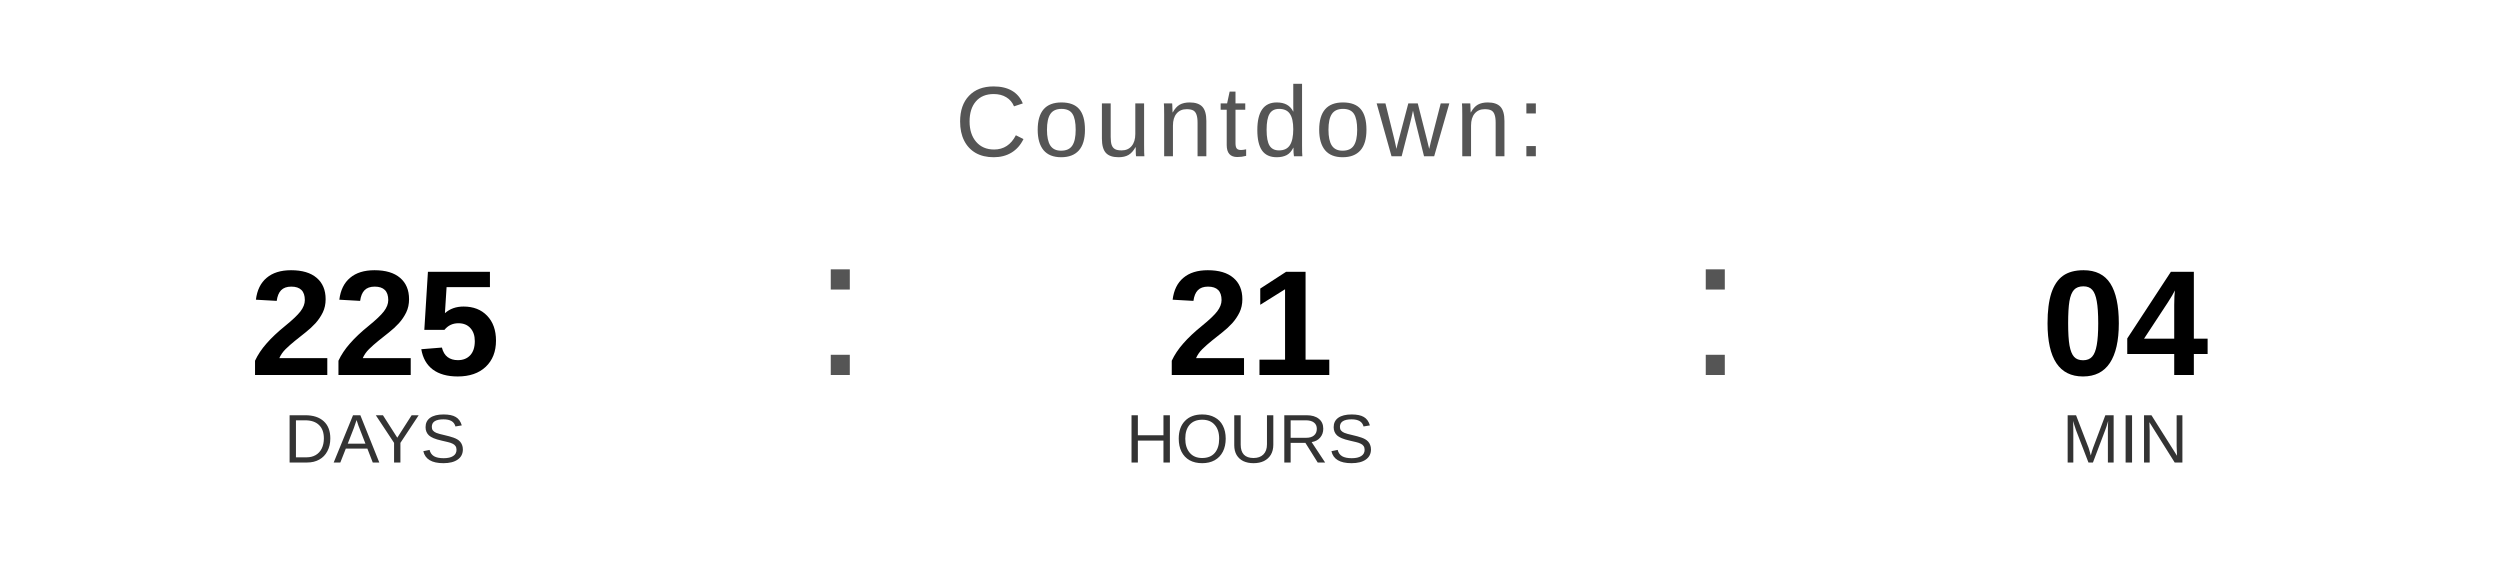
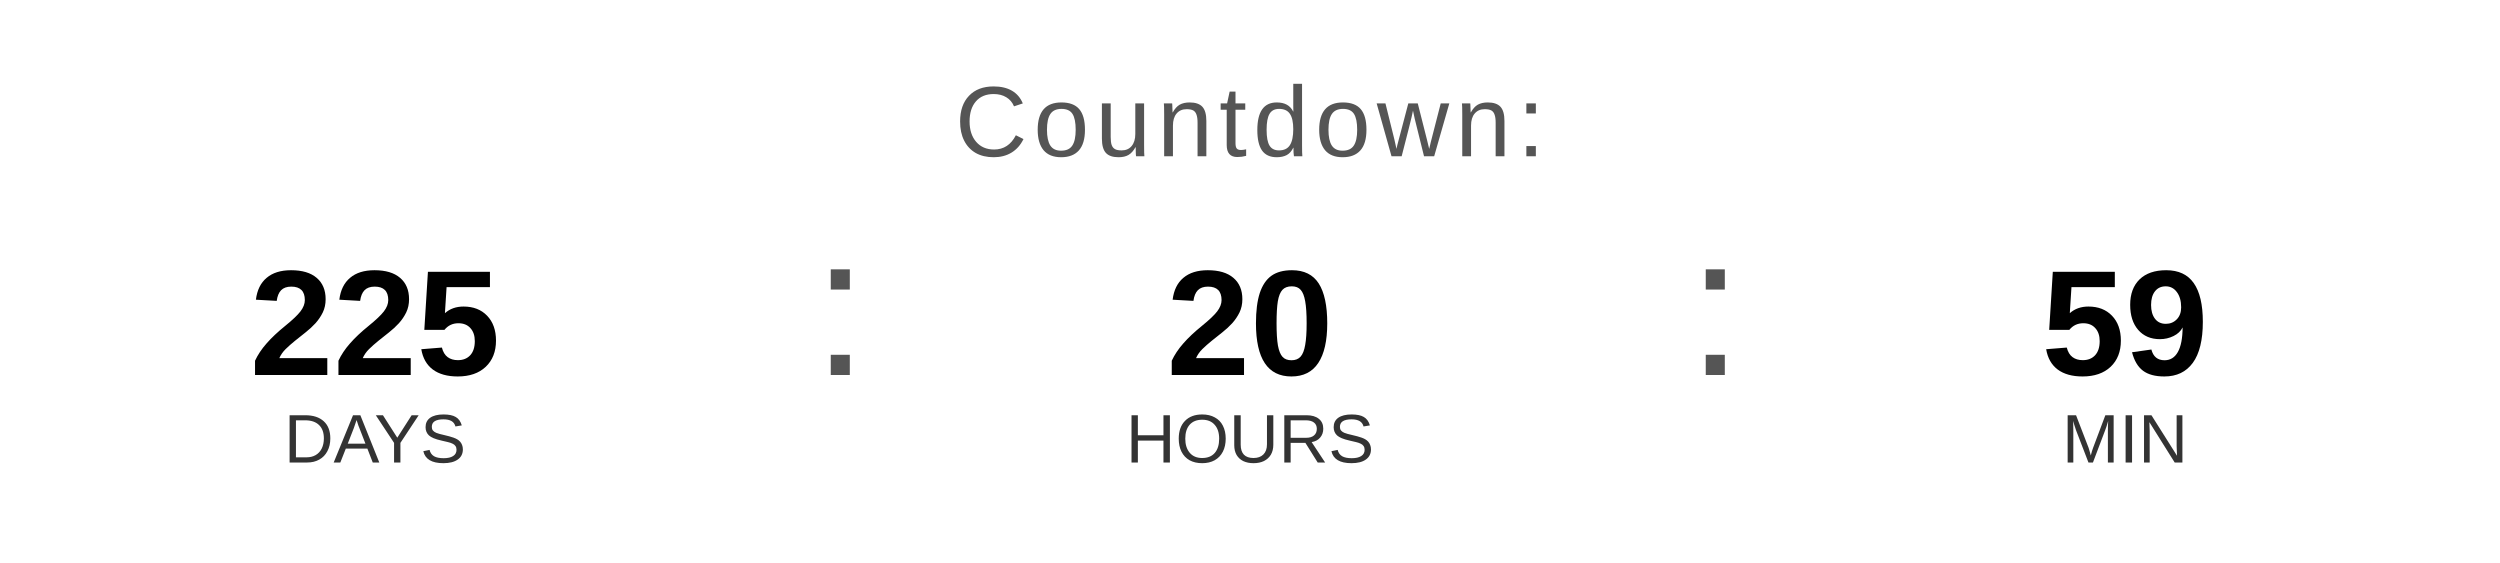
<svg xmlns="http://www.w3.org/2000/svg" width="400" height="90" viewBox="0 0 400 90">
  <text x="200" y="25" font-family="Arial, Helvetica, sans-serif" font-size="16" fill="#555555" text-anchor="middle" letter-spacing="1">
    Countdown:
  </text>
  <text x="60" y="60" font-family="Arial, Helvetica, sans-serif" font-size="24" font-weight="bold" fill="#000000" text-anchor="middle">225</text>
  <text x="60" y="74" font-family="Arial, Helvetica, sans-serif" font-size="11" fill="#333333" text-anchor="middle">DAYS</text>
  <text x="130" y="60" font-family="Arial, sans-serif" font-size="32" fill="#555555">:</text>
-   <text x="200" y="60" font-family="Arial, Helvetica, sans-serif" font-size="24" font-weight="bold" fill="#000000" text-anchor="middle">21</text>
+   <text x="200" y="60" font-family="Arial, Helvetica, sans-serif" font-size="24" font-weight="bold" fill="#000000" text-anchor="middle">20</text>
  <text x="200" y="74" font-family="Arial, Helvetica, sans-serif" font-size="11" fill="#333333" text-anchor="middle">HOURS</text>
  <text x="270" y="60" font-family="Arial, sans-serif" font-size="32" fill="#555555">:</text>
-   <text x="340" y="60" font-family="Arial, Helvetica, sans-serif" font-size="24" font-weight="bold" fill="#000000" text-anchor="middle">04</text>
+   <text x="340" y="60" font-family="Arial, Helvetica, sans-serif" font-size="24" font-weight="bold" fill="#000000" text-anchor="middle">59</text>
  <text x="340" y="74" font-family="Arial, Helvetica, sans-serif" font-size="11" fill="#333333" text-anchor="middle">MIN</text>
</svg>
